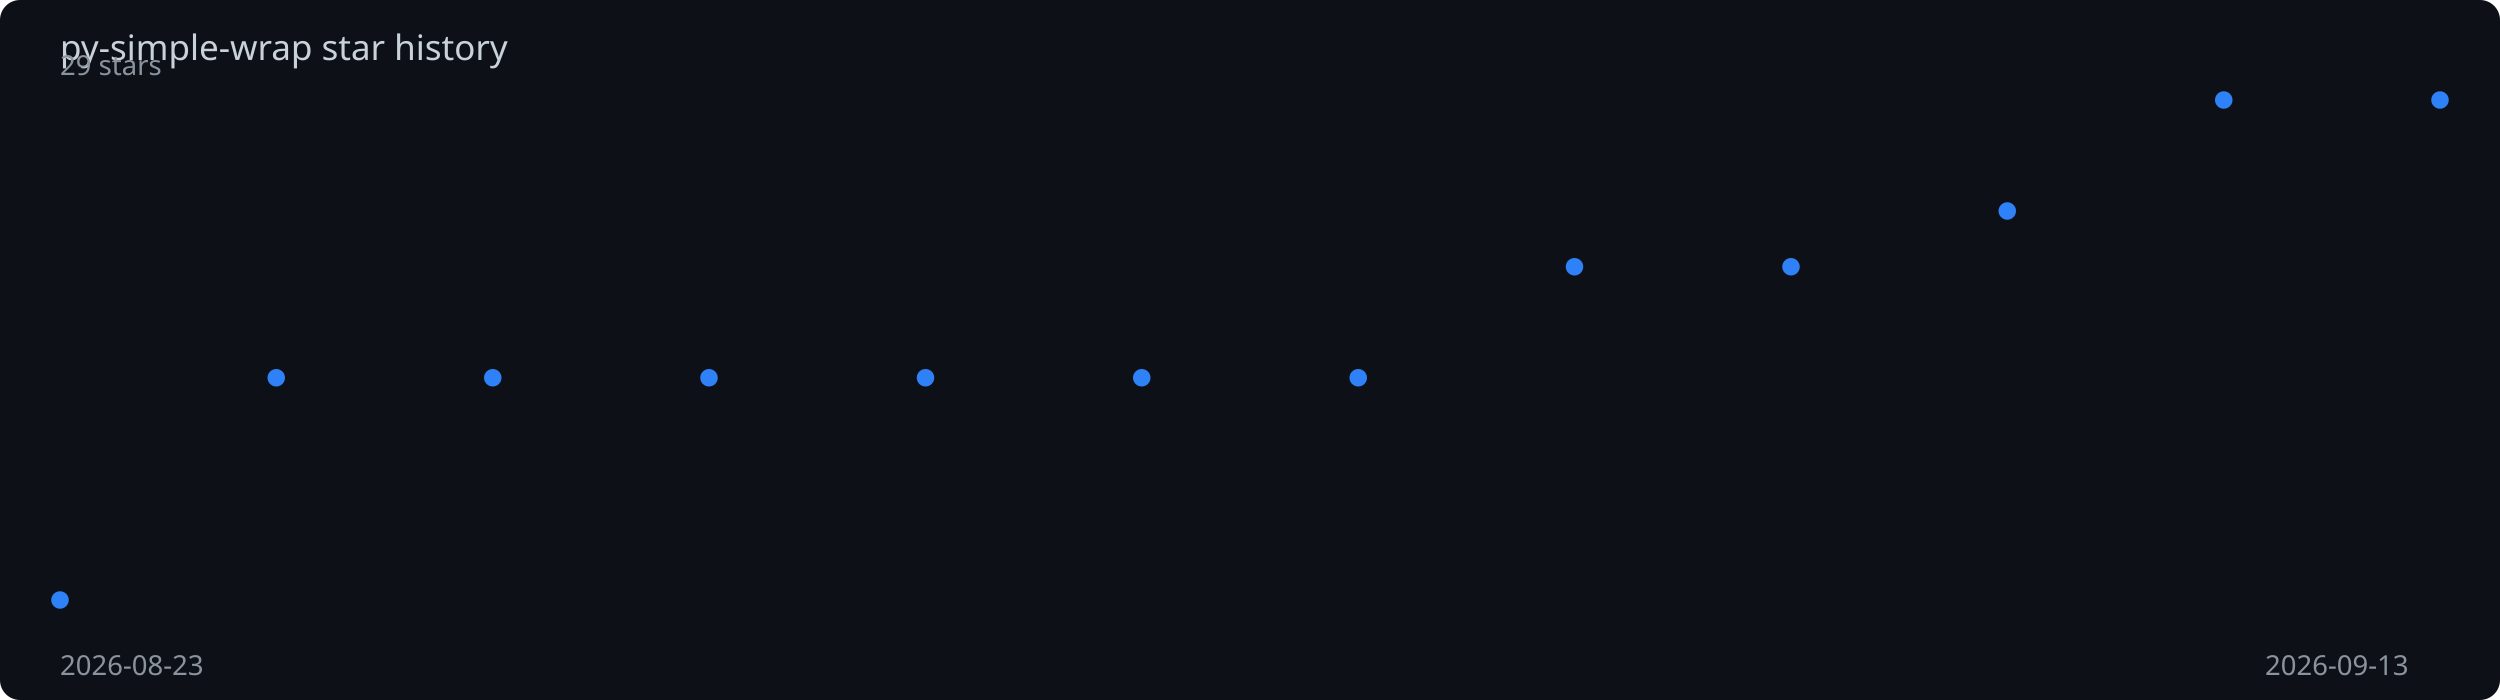
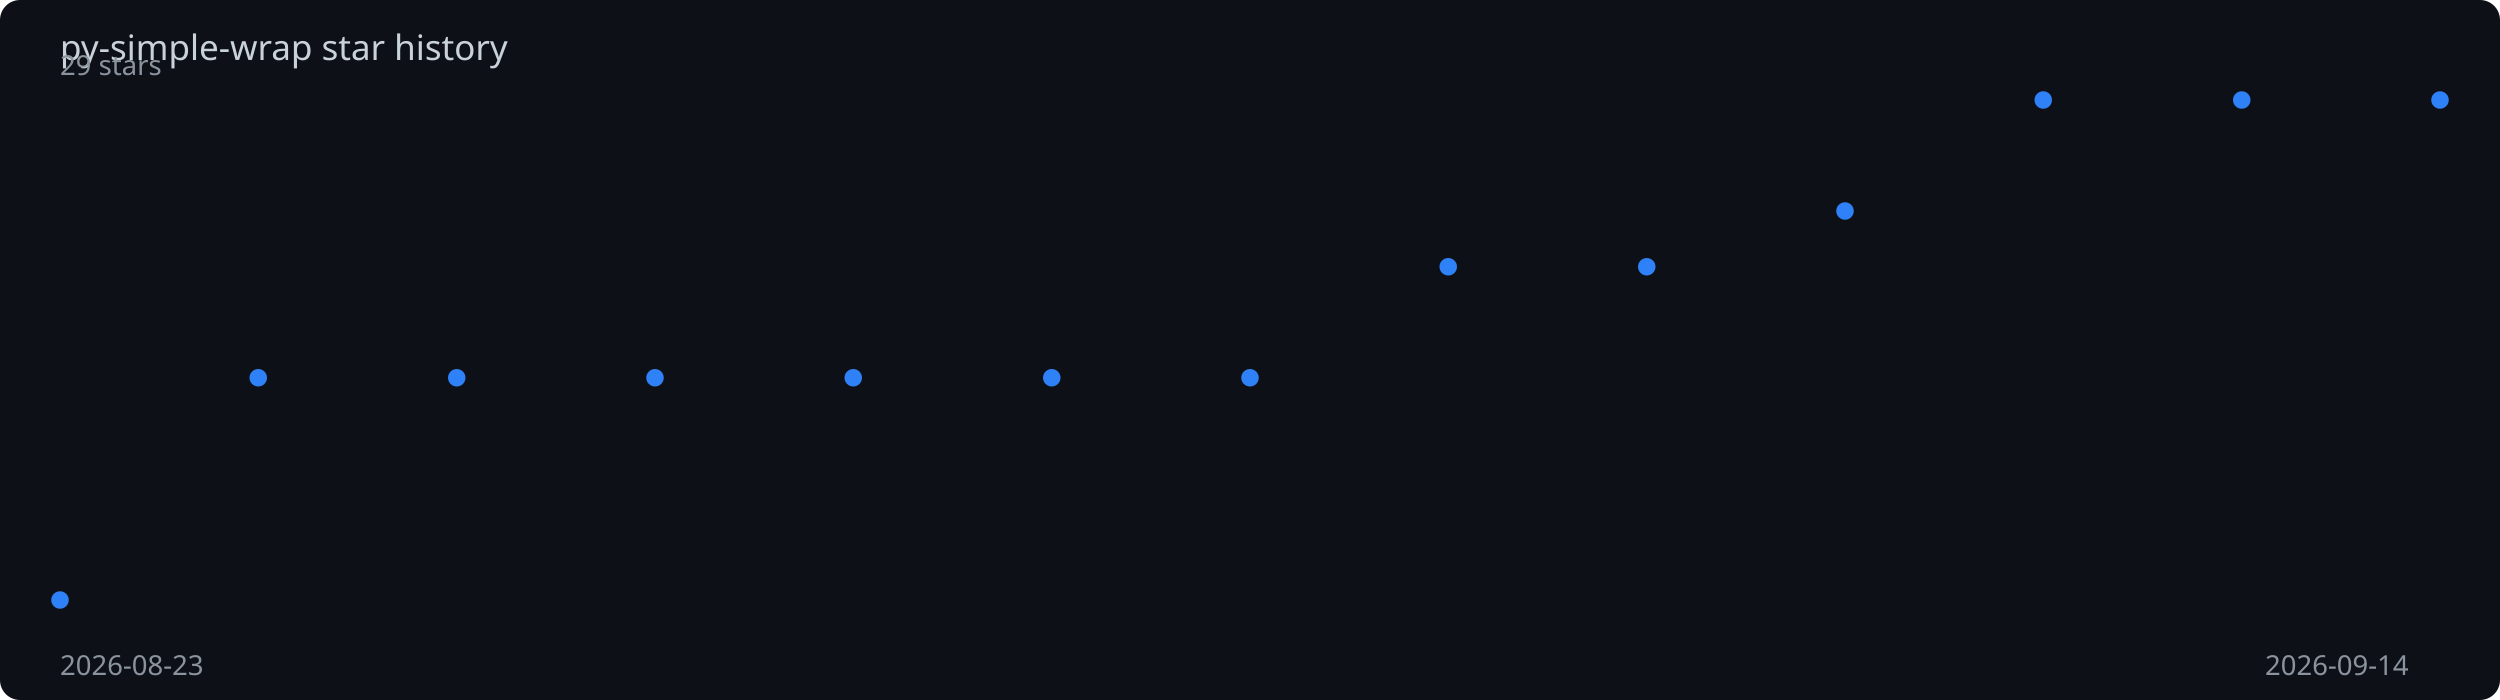
<svg xmlns="http://www.w3.org/2000/svg" viewBox="0 0 1000 280" width="100%" height="280">
  <rect width="1000" height="280" fill="#0d1117" rx="8" />
  <text x="24" y="24" fill="#c9d1d9" font-family="sans-serif" font-size="14">
    py-simple-wrap star history
  </text>
-   <polyline points="24.0,240.0 110.5,151.1 197.1,151.1 283.6,151.1 370.2,151.1 456.7,151.1 543.3,151.1 629.8,106.7 716.4,106.7 802.9,84.4 889.5,40.0 976.0,40.0" fill="none" stroke="#2f81f7" stroke-width="2" stroke-dasharray="1013.8" stroke-dashoffset="1013.8">
-     <animate attributeName="stroke-dashoffset" from="1013.8" to="0" dur="2s" fill="freeze" calcMode="spline" keySplines="0.4 0 0.2 1" />
+   <polyline points="24.0,240.0 103.3,151.1 182.7,151.1 262.0,151.1 341.3,151.1 420.7,151.1 500.0,151.1 579.3,106.7 658.7,106.7 738.0,84.4 817.3,40.0 896.7,40.0 976.0,40.0" fill="none" stroke="#2f81f7" stroke-width="2" stroke-dasharray="1018.1" stroke-dashoffset="1018.1">
+     <animate attributeName="stroke-dashoffset" from="1018.1" to="0" dur="2s" fill="freeze" calcMode="spline" keySplines="0.4 0 0.2 1" />
  </polyline>
  <circle cx="24.0" cy="240.0" r="3.5" fill="#2f81f7">
    <animate attributeName="opacity" from="0" to="1" begin="0.00s" dur="0.2s" fill="freeze" />
  </circle>
-   <circle cx="110.5" cy="151.1" r="3.5" fill="#2f81f7">
-     <animate attributeName="opacity" from="0" to="1" begin="0.18s" dur="0.2s" fill="freeze" />
+   <circle cx="103.3" cy="151.1" r="3.5" fill="#2f81f7">
+     <animate attributeName="opacity" from="0" to="1" begin="0.17s" dur="0.2s" fill="freeze" />
  </circle>
-   <circle cx="197.1" cy="151.1" r="3.5" fill="#2f81f7">
-     <animate attributeName="opacity" from="0" to="1" begin="0.36s" dur="0.2s" fill="freeze" />
+   <circle cx="182.7" cy="151.1" r="3.5" fill="#2f81f7">
+     <animate attributeName="opacity" from="0" to="1" begin="0.33s" dur="0.2s" fill="freeze" />
  </circle>
-   <circle cx="283.6" cy="151.1" r="3.5" fill="#2f81f7">
-     <animate attributeName="opacity" from="0" to="1" begin="0.55s" dur="0.2s" fill="freeze" />
+   <circle cx="262.0" cy="151.1" r="3.5" fill="#2f81f7">
+     <animate attributeName="opacity" from="0" to="1" begin="0.50s" dur="0.2s" fill="freeze" />
  </circle>
-   <circle cx="370.2" cy="151.1" r="3.5" fill="#2f81f7">
-     <animate attributeName="opacity" from="0" to="1" begin="0.73s" dur="0.2s" fill="freeze" />
+   <circle cx="341.3" cy="151.1" r="3.5" fill="#2f81f7">
+     <animate attributeName="opacity" from="0" to="1" begin="0.67s" dur="0.2s" fill="freeze" />
  </circle>
-   <circle cx="456.7" cy="151.1" r="3.5" fill="#2f81f7">
-     <animate attributeName="opacity" from="0" to="1" begin="0.91s" dur="0.2s" fill="freeze" />
+   <circle cx="420.7" cy="151.1" r="3.5" fill="#2f81f7">
+     <animate attributeName="opacity" from="0" to="1" begin="0.83s" dur="0.2s" fill="freeze" />
  </circle>
-   <circle cx="543.3" cy="151.1" r="3.5" fill="#2f81f7">
-     <animate attributeName="opacity" from="0" to="1" begin="1.09s" dur="0.2s" fill="freeze" />
+   <circle cx="500.0" cy="151.1" r="3.5" fill="#2f81f7">
+     <animate attributeName="opacity" from="0" to="1" begin="1.00s" dur="0.2s" fill="freeze" />
  </circle>
-   <circle cx="629.8" cy="106.7" r="3.5" fill="#2f81f7">
-     <animate attributeName="opacity" from="0" to="1" begin="1.27s" dur="0.2s" fill="freeze" />
+   <circle cx="579.3" cy="106.7" r="3.5" fill="#2f81f7">
+     <animate attributeName="opacity" from="0" to="1" begin="1.17s" dur="0.2s" fill="freeze" />
  </circle>
-   <circle cx="716.4" cy="106.7" r="3.5" fill="#2f81f7">
-     <animate attributeName="opacity" from="0" to="1" begin="1.45s" dur="0.2s" fill="freeze" />
+   <circle cx="658.7" cy="106.7" r="3.5" fill="#2f81f7">
+     <animate attributeName="opacity" from="0" to="1" begin="1.33s" dur="0.2s" fill="freeze" />
  </circle>
-   <circle cx="802.9" cy="84.4" r="3.5" fill="#2f81f7">
-     <animate attributeName="opacity" from="0" to="1" begin="1.64s" dur="0.2s" fill="freeze" />
+   <circle cx="738.0" cy="84.4" r="3.5" fill="#2f81f7">
+     <animate attributeName="opacity" from="0" to="1" begin="1.50s" dur="0.2s" fill="freeze" />
  </circle>
-   <circle cx="889.5" cy="40.0" r="3.5" fill="#2f81f7">
-     <animate attributeName="opacity" from="0" to="1" begin="1.82s" dur="0.2s" fill="freeze" />
+   <circle cx="817.3" cy="40.0" r="3.5" fill="#2f81f7">
+     <animate attributeName="opacity" from="0" to="1" begin="1.67s" dur="0.2s" fill="freeze" />
+   </circle>
+   <circle cx="896.7" cy="40.0" r="3.5" fill="#2f81f7">
+     <animate attributeName="opacity" from="0" to="1" begin="1.83s" dur="0.2s" fill="freeze" />
  </circle>
  <circle cx="976.0" cy="40.0" r="3.5" fill="#2f81f7">
    <animate attributeName="opacity" from="0" to="1" begin="2.00s" dur="0.2s" fill="freeze" />
  </circle>
  <text x="24" y="270" fill="#8b949e" font-family="sans-serif" font-size="11">2026-08-23</text>
-   <text x="906" y="270" fill="#8b949e" font-family="sans-serif" font-size="11">2026-09-13</text>
+   <text x="906" y="270" fill="#8b949e" font-family="sans-serif" font-size="11">2026-09-14</text>
  <text x="24" y="30" fill="#8b949e" font-family="sans-serif" font-size="11">29 stars</text>
</svg>
